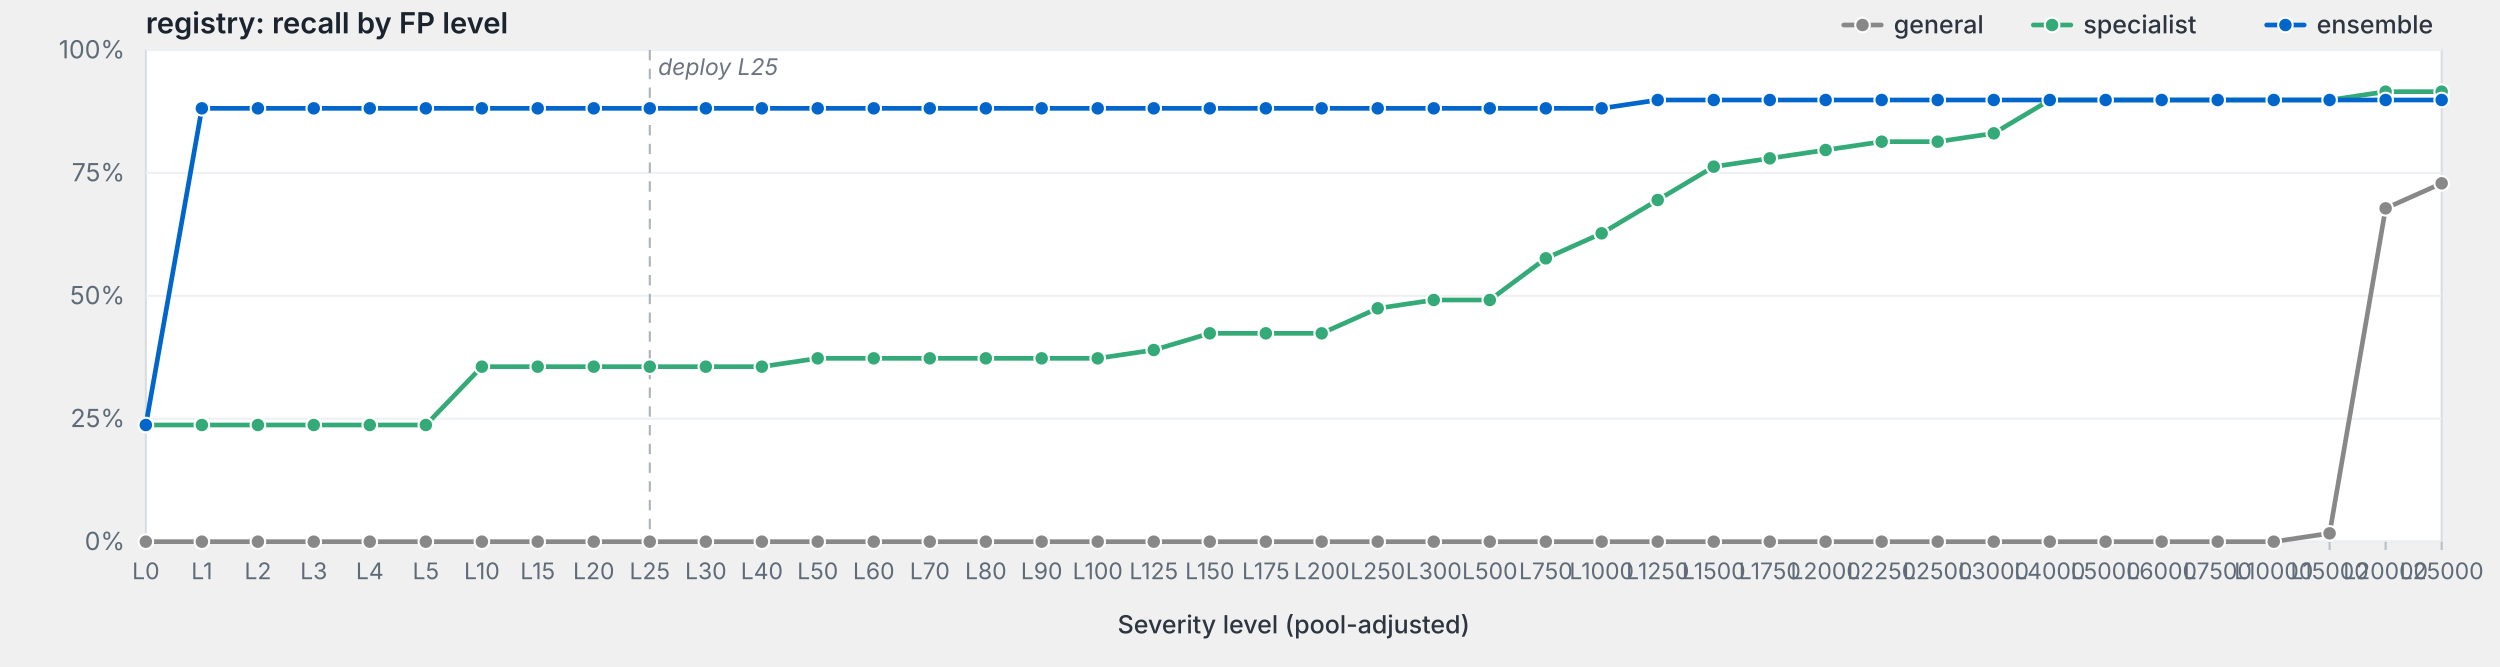
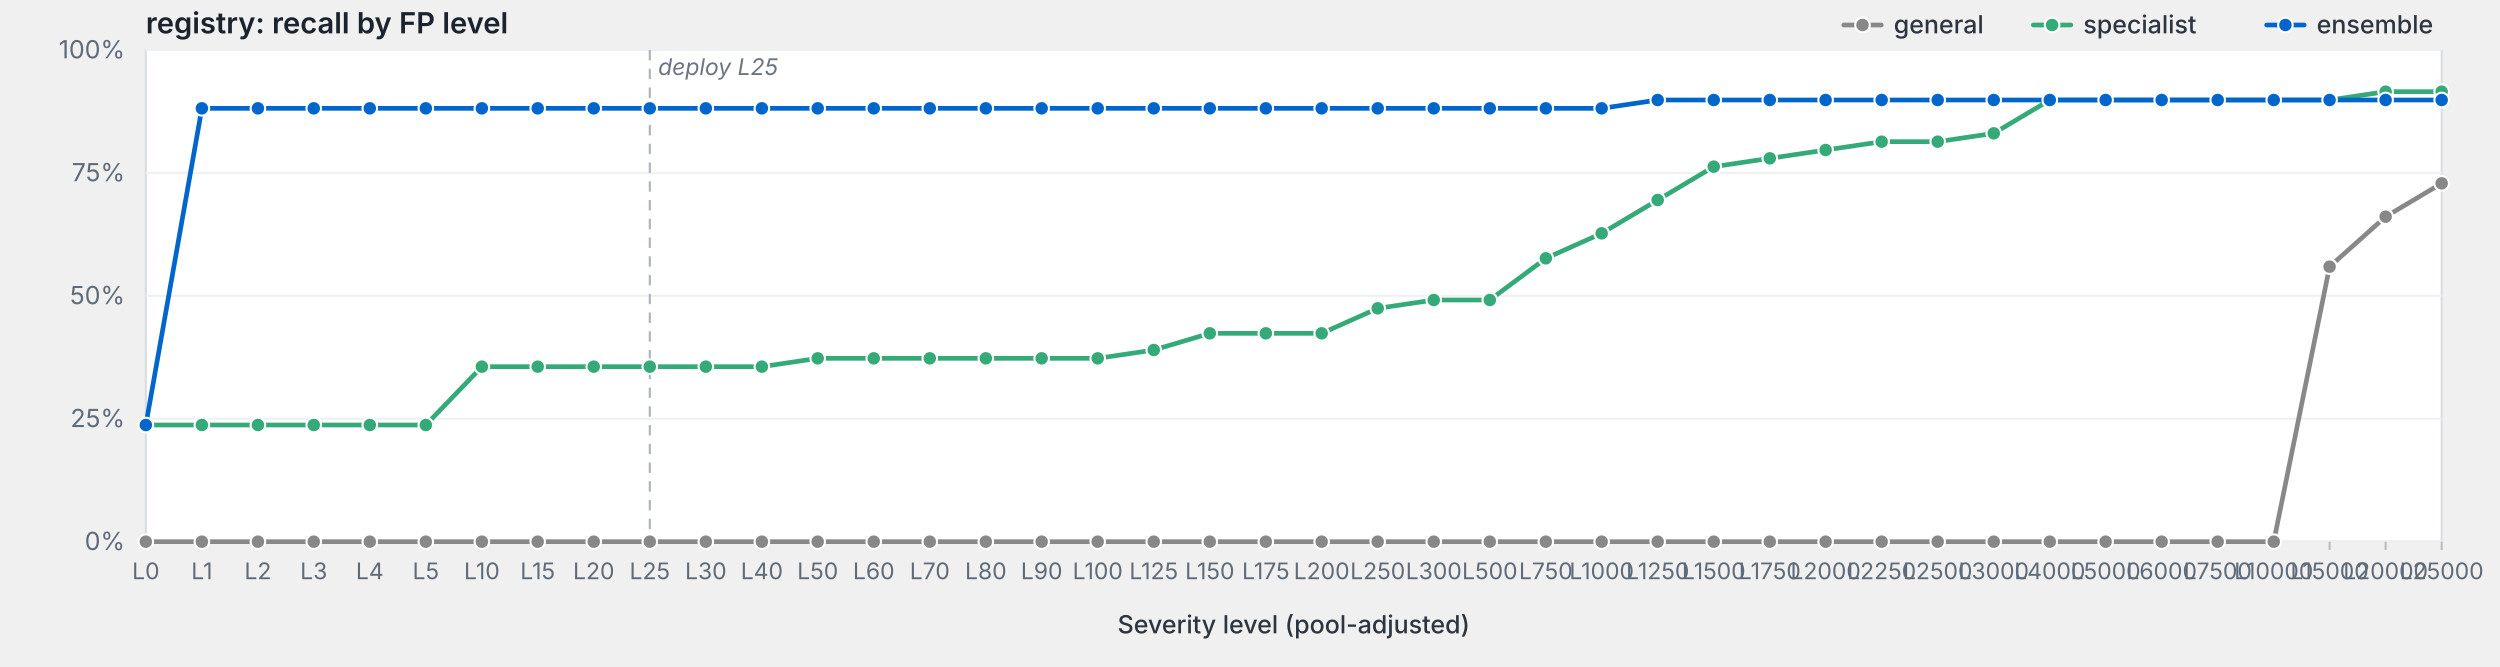
<svg xmlns="http://www.w3.org/2000/svg" viewBox="0 0 1200 320" width="1200" height="320" preserveAspectRatio="xMidYMid meet" role="img" aria-label="registry: recall by FP level">
  <style>svg { background: #fdfdfd; }.frame { fill: #fff; stroke: #d8dde3; stroke-width: 1; }.grid { stroke: #eef0f3; stroke-width: 1; }.tick { stroke: #b8bfc7; stroke-width: 1; }.axis-label { fill: #5f6b78; font-family: -apple-system, BlinkMacSystemFont, "Segoe UI", system-ui, sans-serif; font-size: 12px; }.x-label { fill: #5f6b78; font-family: -apple-system, BlinkMacSystemFont, "Segoe UI", system-ui, sans-serif; font-size: 11px; }.axis-title { fill: #2d3540; font-family: -apple-system, BlinkMacSystemFont, "Segoe UI", system-ui, sans-serif; font-size: 12px; font-weight: 500; }.title { fill: #1a232e; font-family: -apple-system, BlinkMacSystemFont, "Segoe UI", system-ui, sans-serif; font-size: 14px; font-weight: 600; }.deploy-marker { stroke: #aab2bd; stroke-width: 1; stroke-dasharray: 5,4; }.deploy-label { fill: #6b7480; font-family: -apple-system, BlinkMacSystemFont, "Segoe UI", system-ui, sans-serif; font-size: 11px; font-style: italic; }.curve { fill: none; stroke-width: 2.25; stroke-linejoin: round; stroke-linecap: round; }.marker { stroke: #fff; stroke-width: 1; }.legend-text { fill: #2d3540; font-family: -apple-system, BlinkMacSystemFont, "Segoe UI", system-ui, sans-serif; font-size: 12px; font-weight: 500; }</style>
  <text class="title" x="70" y="16">registry: recall by FP level</text>
  <rect class="frame" x="70" y="24" width="1102" height="236" />
  <line class="grid" x1="70" y1="260.0" x2="1172" y2="260.0" />
  <text class="axis-label" x="60" y="264.0" text-anchor="end">0%</text>
  <line class="grid" x1="70" y1="201.0" x2="1172" y2="201.0" />
  <text class="axis-label" x="60" y="205.0" text-anchor="end">25%</text>
  <line class="grid" x1="70" y1="142.0" x2="1172" y2="142.0" />
  <text class="axis-label" x="60" y="146.0" text-anchor="end">50%</text>
  <line class="grid" x1="70" y1="83.0" x2="1172" y2="83.0" />
  <text class="axis-label" x="60" y="87.0" text-anchor="end">75%</text>
  <line class="grid" x1="70" y1="24.0" x2="1172" y2="24.0" />
  <text class="axis-label" x="60" y="28.0" text-anchor="end">100%</text>
  <line class="deploy-marker" x1="311.9" y1="24" x2="311.9" y2="260" />
  <text class="deploy-label" x="315.9" y="36" text-anchor="start">deploy L25</text>
  <line class="tick" x1="70.0" y1="260" x2="70.0" y2="264" />
  <text class="x-label" x="70.0" y="278" text-anchor="middle">L0</text>
  <line class="tick" x1="96.9" y1="260" x2="96.9" y2="264" />
  <text class="x-label" x="96.9" y="278" text-anchor="middle">L1</text>
  <line class="tick" x1="123.8" y1="260" x2="123.8" y2="264" />
  <text class="x-label" x="123.8" y="278" text-anchor="middle">L2</text>
  <line class="tick" x1="150.6" y1="260" x2="150.6" y2="264" />
  <text class="x-label" x="150.6" y="278" text-anchor="middle">L3</text>
  <line class="tick" x1="177.5" y1="260" x2="177.5" y2="264" />
  <text class="x-label" x="177.5" y="278" text-anchor="middle">L4</text>
  <line class="tick" x1="204.4" y1="260" x2="204.4" y2="264" />
  <text class="x-label" x="204.4" y="278" text-anchor="middle">L5</text>
  <line class="tick" x1="231.3" y1="260" x2="231.3" y2="264" />
  <text class="x-label" x="231.3" y="278" text-anchor="middle">L10</text>
  <line class="tick" x1="258.1" y1="260" x2="258.1" y2="264" />
  <text class="x-label" x="258.1" y="278" text-anchor="middle">L15</text>
  <line class="tick" x1="285.0" y1="260" x2="285.0" y2="264" />
  <text class="x-label" x="285.0" y="278" text-anchor="middle">L20</text>
  <line class="tick" x1="311.9" y1="260" x2="311.9" y2="264" />
  <text class="x-label" x="311.9" y="278" text-anchor="middle">L25</text>
  <line class="tick" x1="338.8" y1="260" x2="338.8" y2="264" />
  <text class="x-label" x="338.8" y="278" text-anchor="middle">L30</text>
  <line class="tick" x1="365.7" y1="260" x2="365.7" y2="264" />
  <text class="x-label" x="365.7" y="278" text-anchor="middle">L40</text>
  <line class="tick" x1="392.5" y1="260" x2="392.5" y2="264" />
  <text class="x-label" x="392.5" y="278" text-anchor="middle">L50</text>
  <line class="tick" x1="419.4" y1="260" x2="419.4" y2="264" />
  <text class="x-label" x="419.4" y="278" text-anchor="middle">L60</text>
  <line class="tick" x1="446.3" y1="260" x2="446.3" y2="264" />
  <text class="x-label" x="446.3" y="278" text-anchor="middle">L70</text>
  <line class="tick" x1="473.2" y1="260" x2="473.2" y2="264" />
  <text class="x-label" x="473.2" y="278" text-anchor="middle">L80</text>
  <line class="tick" x1="500.0" y1="260" x2="500.0" y2="264" />
  <text class="x-label" x="500.0" y="278" text-anchor="middle">L90</text>
  <line class="tick" x1="526.9" y1="260" x2="526.9" y2="264" />
  <text class="x-label" x="526.9" y="278" text-anchor="middle">L100</text>
  <line class="tick" x1="553.8" y1="260" x2="553.8" y2="264" />
  <text class="x-label" x="553.8" y="278" text-anchor="middle">L125</text>
  <line class="tick" x1="580.7" y1="260" x2="580.7" y2="264" />
  <text class="x-label" x="580.7" y="278" text-anchor="middle">L150</text>
  <line class="tick" x1="607.6" y1="260" x2="607.6" y2="264" />
  <text class="x-label" x="607.6" y="278" text-anchor="middle">L175</text>
  <line class="tick" x1="634.4" y1="260" x2="634.4" y2="264" />
  <text class="x-label" x="634.4" y="278" text-anchor="middle">L200</text>
  <line class="tick" x1="661.3" y1="260" x2="661.3" y2="264" />
  <text class="x-label" x="661.3" y="278" text-anchor="middle">L250</text>
  <line class="tick" x1="688.2" y1="260" x2="688.2" y2="264" />
  <text class="x-label" x="688.2" y="278" text-anchor="middle">L300</text>
  <line class="tick" x1="715.1" y1="260" x2="715.1" y2="264" />
  <text class="x-label" x="715.1" y="278" text-anchor="middle">L500</text>
  <line class="tick" x1="742.0" y1="260" x2="742.0" y2="264" />
  <text class="x-label" x="742.0" y="278" text-anchor="middle">L750</text>
  <line class="tick" x1="768.8" y1="260" x2="768.8" y2="264" />
  <text class="x-label" x="768.8" y="278" text-anchor="middle">L1000</text>
  <line class="tick" x1="795.7" y1="260" x2="795.7" y2="264" />
  <text class="x-label" x="795.7" y="278" text-anchor="middle">L1250</text>
  <line class="tick" x1="822.6" y1="260" x2="822.6" y2="264" />
  <text class="x-label" x="822.6" y="278" text-anchor="middle">L1500</text>
  <line class="tick" x1="849.5" y1="260" x2="849.5" y2="264" />
  <text class="x-label" x="849.5" y="278" text-anchor="middle">L1750</text>
  <line class="tick" x1="876.3" y1="260" x2="876.3" y2="264" />
  <text class="x-label" x="876.3" y="278" text-anchor="middle">L2000</text>
  <line class="tick" x1="903.2" y1="260" x2="903.2" y2="264" />
  <text class="x-label" x="903.2" y="278" text-anchor="middle">L2250</text>
  <line class="tick" x1="930.1" y1="260" x2="930.1" y2="264" />
  <text class="x-label" x="930.1" y="278" text-anchor="middle">L2500</text>
  <line class="tick" x1="957.0" y1="260" x2="957.0" y2="264" />
  <text class="x-label" x="957.0" y="278" text-anchor="middle">L3000</text>
  <line class="tick" x1="983.9" y1="260" x2="983.9" y2="264" />
  <text class="x-label" x="983.9" y="278" text-anchor="middle">L4000</text>
  <line class="tick" x1="1010.7" y1="260" x2="1010.7" y2="264" />
  <text class="x-label" x="1010.7" y="278" text-anchor="middle">L5000</text>
  <line class="tick" x1="1037.6" y1="260" x2="1037.6" y2="264" />
  <text class="x-label" x="1037.6" y="278" text-anchor="middle">L6000</text>
  <line class="tick" x1="1064.5" y1="260" x2="1064.5" y2="264" />
  <text class="x-label" x="1064.5" y="278" text-anchor="middle">L7500</text>
  <line class="tick" x1="1091.4" y1="260" x2="1091.4" y2="264" />
  <text class="x-label" x="1091.4" y="278" text-anchor="middle">L10000</text>
  <line class="tick" x1="1118.2" y1="260" x2="1118.2" y2="264" />
  <text class="x-label" x="1118.2" y="278" text-anchor="middle">L15000</text>
  <line class="tick" x1="1145.1" y1="260" x2="1145.1" y2="264" />
  <text class="x-label" x="1145.1" y="278" text-anchor="middle">L20000</text>
  <line class="tick" x1="1172.0" y1="260" x2="1172.0" y2="264" />
  <text class="x-label" x="1172.0" y="278" text-anchor="middle">L25000</text>
  <text class="axis-title" x="621.0" y="304" text-anchor="middle">Severity level (pool-adjusted)</text>
-   <path class="curve" d="M70.0,260.0 L96.9,260.0 L123.8,260.0 L150.6,260.0 L177.5,260.0 L204.4,260.0 L231.3,260.0 L258.1,260.0 L285.0,260.0 L311.9,260.0 L338.8,260.0 L365.7,260.0 L392.5,260.0 L419.4,260.0 L446.3,260.0 L473.2,260.0 L500.0,260.0 L526.9,260.0 L553.8,260.0 L580.7,260.0 L607.6,260.0 L634.4,260.0 L661.3,260.0 L688.2,260.0 L715.1,260.0 L742.0,260.0 L768.8,260.0 L795.7,260.0 L822.6,260.0 L849.5,260.0 L876.3,260.0 L903.2,260.0 L930.1,260.0 L957.0,260.0 L983.9,260.0 L1010.7,260.0 L1037.6,260.0 L1064.5,260.0 L1091.4,260.0 L1118.2,256.0 L1145.1,100.0 L1172.0,88.0" stroke="#888" />
+   <path class="curve" d="M70.0,260.0 L96.9,260.0 L123.8,260.0 L150.6,260.0 L177.5,260.0 L204.4,260.0 L231.3,260.0 L258.1,260.0 L285.0,260.0 L311.9,260.0 L338.8,260.0 L365.7,260.0 L392.5,260.0 L419.4,260.0 L446.3,260.0 L473.2,260.0 L500.0,260.0 L526.9,260.0 L553.8,260.0 L580.7,260.0 L607.6,260.0 L634.4,260.0 L661.3,260.0 L688.2,260.0 L715.1,260.0 L742.0,260.0 L768.8,260.0 L795.7,260.0 L822.6,260.0 L849.5,260.0 L876.3,260.0 L903.2,260.0 L930.1,260.0 L957.0,260.0 L983.9,260.0 L1010.7,260.0 L1037.6,260.0 L1064.5,260.0 L1091.4,260.0 L1118.2,128.0 L1145.1,104.0 L1172.0,88.0" stroke="#888" />
  <circle class="marker" cx="70.0" cy="260.0" r="3.5" fill="#888" />
  <circle class="marker" cx="96.9" cy="260.0" r="3.5" fill="#888" />
  <circle class="marker" cx="123.8" cy="260.0" r="3.5" fill="#888" />
  <circle class="marker" cx="150.6" cy="260.0" r="3.5" fill="#888" />
  <circle class="marker" cx="177.5" cy="260.0" r="3.5" fill="#888" />
  <circle class="marker" cx="204.4" cy="260.0" r="3.5" fill="#888" />
  <circle class="marker" cx="231.3" cy="260.0" r="3.5" fill="#888" />
  <circle class="marker" cx="258.1" cy="260.0" r="3.5" fill="#888" />
  <circle class="marker" cx="285.0" cy="260.0" r="3.5" fill="#888" />
  <circle class="marker" cx="311.9" cy="260.0" r="3.5" fill="#888" />
  <circle class="marker" cx="338.8" cy="260.0" r="3.5" fill="#888" />
  <circle class="marker" cx="365.7" cy="260.0" r="3.5" fill="#888" />
  <circle class="marker" cx="392.5" cy="260.0" r="3.5" fill="#888" />
  <circle class="marker" cx="419.4" cy="260.0" r="3.5" fill="#888" />
  <circle class="marker" cx="446.3" cy="260.0" r="3.5" fill="#888" />
  <circle class="marker" cx="473.2" cy="260.0" r="3.5" fill="#888" />
  <circle class="marker" cx="500.0" cy="260.0" r="3.5" fill="#888" />
  <circle class="marker" cx="526.9" cy="260.0" r="3.5" fill="#888" />
  <circle class="marker" cx="553.8" cy="260.0" r="3.5" fill="#888" />
  <circle class="marker" cx="580.7" cy="260.0" r="3.5" fill="#888" />
  <circle class="marker" cx="607.6" cy="260.0" r="3.5" fill="#888" />
  <circle class="marker" cx="634.4" cy="260.0" r="3.5" fill="#888" />
  <circle class="marker" cx="661.3" cy="260.0" r="3.5" fill="#888" />
  <circle class="marker" cx="688.2" cy="260.0" r="3.5" fill="#888" />
  <circle class="marker" cx="715.1" cy="260.0" r="3.5" fill="#888" />
  <circle class="marker" cx="742.0" cy="260.0" r="3.5" fill="#888" />
  <circle class="marker" cx="768.8" cy="260.0" r="3.5" fill="#888" />
  <circle class="marker" cx="795.7" cy="260.0" r="3.5" fill="#888" />
  <circle class="marker" cx="822.6" cy="260.0" r="3.5" fill="#888" />
  <circle class="marker" cx="849.5" cy="260.0" r="3.5" fill="#888" />
  <circle class="marker" cx="876.3" cy="260.0" r="3.5" fill="#888" />
  <circle class="marker" cx="903.2" cy="260.0" r="3.5" fill="#888" />
  <circle class="marker" cx="930.1" cy="260.0" r="3.5" fill="#888" />
  <circle class="marker" cx="957.0" cy="260.0" r="3.5" fill="#888" />
  <circle class="marker" cx="983.9" cy="260.0" r="3.5" fill="#888" />
  <circle class="marker" cx="1010.7" cy="260.0" r="3.5" fill="#888" />
  <circle class="marker" cx="1037.6" cy="260.0" r="3.5" fill="#888" />
  <circle class="marker" cx="1064.5" cy="260.0" r="3.5" fill="#888" />
  <circle class="marker" cx="1091.4" cy="260.0" r="3.5" fill="#888" />
-   <circle class="marker" cx="1118.2" cy="256.0" r="3.5" fill="#888" />
-   <circle class="marker" cx="1145.1" cy="100.0" r="3.5" fill="#888" />
+   <circle class="marker" cx="1118.2" cy="128.0" r="3.5" fill="#888" />
+   <circle class="marker" cx="1145.1" cy="104.0" r="3.5" fill="#888" />
  <circle class="marker" cx="1172.0" cy="88.0" r="3.5" fill="#888" />
  <path class="curve" d="M70.0,204.0 L96.9,204.0 L123.8,204.0 L150.6,204.0 L177.5,204.0 L204.4,204.0 L231.3,176.0 L258.1,176.0 L285.0,176.0 L311.9,176.0 L338.8,176.0 L365.7,176.0 L392.5,172.0 L419.4,172.0 L446.3,172.0 L473.2,172.0 L500.0,172.0 L526.9,172.0 L553.8,168.0 L580.7,160.0 L607.6,160.0 L634.4,160.0 L661.3,148.0 L688.2,144.0 L715.1,144.0 L742.0,124.0 L768.8,112.0 L795.7,96.0 L822.6,80.0 L849.5,76.0 L876.3,72.0 L903.2,68.0 L930.1,68.0 L957.0,64.0 L983.9,48.0 L1010.7,48.0 L1037.6,48.0 L1064.5,48.0 L1091.4,48.0 L1118.2,48.0 L1145.1,44.0 L1172.0,44.0" stroke="#3a7" />
  <circle class="marker" cx="70.0" cy="204.0" r="3.5" fill="#3a7" />
  <circle class="marker" cx="96.9" cy="204.0" r="3.5" fill="#3a7" />
  <circle class="marker" cx="123.8" cy="204.0" r="3.5" fill="#3a7" />
  <circle class="marker" cx="150.6" cy="204.0" r="3.5" fill="#3a7" />
  <circle class="marker" cx="177.5" cy="204.0" r="3.5" fill="#3a7" />
  <circle class="marker" cx="204.4" cy="204.0" r="3.5" fill="#3a7" />
  <circle class="marker" cx="231.3" cy="176.0" r="3.5" fill="#3a7" />
  <circle class="marker" cx="258.1" cy="176.0" r="3.5" fill="#3a7" />
  <circle class="marker" cx="285.0" cy="176.0" r="3.5" fill="#3a7" />
  <circle class="marker" cx="311.9" cy="176.0" r="3.5" fill="#3a7" />
  <circle class="marker" cx="338.8" cy="176.0" r="3.5" fill="#3a7" />
  <circle class="marker" cx="365.7" cy="176.0" r="3.5" fill="#3a7" />
  <circle class="marker" cx="392.5" cy="172.0" r="3.5" fill="#3a7" />
  <circle class="marker" cx="419.4" cy="172.0" r="3.5" fill="#3a7" />
  <circle class="marker" cx="446.3" cy="172.0" r="3.5" fill="#3a7" />
  <circle class="marker" cx="473.2" cy="172.0" r="3.5" fill="#3a7" />
  <circle class="marker" cx="500.0" cy="172.0" r="3.5" fill="#3a7" />
  <circle class="marker" cx="526.9" cy="172.0" r="3.5" fill="#3a7" />
  <circle class="marker" cx="553.8" cy="168.0" r="3.5" fill="#3a7" />
  <circle class="marker" cx="580.7" cy="160.0" r="3.5" fill="#3a7" />
  <circle class="marker" cx="607.6" cy="160.0" r="3.5" fill="#3a7" />
  <circle class="marker" cx="634.4" cy="160.0" r="3.5" fill="#3a7" />
  <circle class="marker" cx="661.3" cy="148.0" r="3.5" fill="#3a7" />
  <circle class="marker" cx="688.2" cy="144.0" r="3.5" fill="#3a7" />
  <circle class="marker" cx="715.1" cy="144.0" r="3.5" fill="#3a7" />
  <circle class="marker" cx="742.0" cy="124.0" r="3.5" fill="#3a7" />
  <circle class="marker" cx="768.8" cy="112.0" r="3.5" fill="#3a7" />
  <circle class="marker" cx="795.7" cy="96.0" r="3.5" fill="#3a7" />
  <circle class="marker" cx="822.6" cy="80.0" r="3.5" fill="#3a7" />
  <circle class="marker" cx="849.5" cy="76.0" r="3.5" fill="#3a7" />
  <circle class="marker" cx="876.3" cy="72.0" r="3.5" fill="#3a7" />
  <circle class="marker" cx="903.2" cy="68.0" r="3.5" fill="#3a7" />
  <circle class="marker" cx="930.1" cy="68.0" r="3.5" fill="#3a7" />
  <circle class="marker" cx="957.0" cy="64.0" r="3.5" fill="#3a7" />
  <circle class="marker" cx="983.9" cy="48.0" r="3.5" fill="#3a7" />
  <circle class="marker" cx="1010.7" cy="48.0" r="3.5" fill="#3a7" />
  <circle class="marker" cx="1037.6" cy="48.0" r="3.5" fill="#3a7" />
  <circle class="marker" cx="1064.5" cy="48.0" r="3.5" fill="#3a7" />
  <circle class="marker" cx="1091.4" cy="48.0" r="3.5" fill="#3a7" />
  <circle class="marker" cx="1118.2" cy="48.0" r="3.5" fill="#3a7" />
  <circle class="marker" cx="1145.1" cy="44.0" r="3.5" fill="#3a7" />
  <circle class="marker" cx="1172.0" cy="44.0" r="3.5" fill="#3a7" />
  <path class="curve" d="M70.0,204.0 L96.9,52.0 L123.8,52.0 L150.6,52.0 L177.5,52.0 L204.4,52.0 L231.3,52.0 L258.1,52.0 L285.0,52.0 L311.9,52.0 L338.8,52.0 L365.7,52.0 L392.5,52.0 L419.4,52.0 L446.3,52.0 L473.2,52.0 L500.0,52.0 L526.9,52.0 L553.8,52.0 L580.7,52.0 L607.6,52.0 L634.4,52.0 L661.3,52.0 L688.2,52.0 L715.1,52.0 L742.0,52.0 L768.8,52.0 L795.7,48.0 L822.6,48.0 L849.5,48.0 L876.3,48.0 L903.2,48.0 L930.1,48.0 L957.0,48.0 L983.9,48.0 L1010.7,48.0 L1037.6,48.0 L1064.5,48.0 L1091.4,48.0 L1118.2,48.0 L1145.1,48.0 L1172.0,48.0" stroke="#06c" />
  <circle class="marker" cx="70.0" cy="204.0" r="3.5" fill="#06c" />
  <circle class="marker" cx="96.9" cy="52.0" r="3.5" fill="#06c" />
  <circle class="marker" cx="123.8" cy="52.0" r="3.5" fill="#06c" />
  <circle class="marker" cx="150.6" cy="52.0" r="3.5" fill="#06c" />
  <circle class="marker" cx="177.5" cy="52.0" r="3.5" fill="#06c" />
  <circle class="marker" cx="204.4" cy="52.0" r="3.5" fill="#06c" />
  <circle class="marker" cx="231.3" cy="52.0" r="3.5" fill="#06c" />
  <circle class="marker" cx="258.1" cy="52.0" r="3.5" fill="#06c" />
  <circle class="marker" cx="285.0" cy="52.0" r="3.5" fill="#06c" />
  <circle class="marker" cx="311.9" cy="52.0" r="3.5" fill="#06c" />
  <circle class="marker" cx="338.8" cy="52.0" r="3.5" fill="#06c" />
  <circle class="marker" cx="365.7" cy="52.0" r="3.5" fill="#06c" />
  <circle class="marker" cx="392.5" cy="52.0" r="3.5" fill="#06c" />
  <circle class="marker" cx="419.4" cy="52.0" r="3.5" fill="#06c" />
  <circle class="marker" cx="446.3" cy="52.0" r="3.5" fill="#06c" />
  <circle class="marker" cx="473.2" cy="52.0" r="3.5" fill="#06c" />
  <circle class="marker" cx="500.0" cy="52.0" r="3.5" fill="#06c" />
  <circle class="marker" cx="526.9" cy="52.0" r="3.5" fill="#06c" />
  <circle class="marker" cx="553.8" cy="52.0" r="3.5" fill="#06c" />
  <circle class="marker" cx="580.7" cy="52.0" r="3.5" fill="#06c" />
  <circle class="marker" cx="607.6" cy="52.0" r="3.5" fill="#06c" />
  <circle class="marker" cx="634.4" cy="52.0" r="3.5" fill="#06c" />
  <circle class="marker" cx="661.3" cy="52.0" r="3.5" fill="#06c" />
  <circle class="marker" cx="688.2" cy="52.0" r="3.5" fill="#06c" />
  <circle class="marker" cx="715.1" cy="52.0" r="3.5" fill="#06c" />
  <circle class="marker" cx="742.0" cy="52.0" r="3.5" fill="#06c" />
  <circle class="marker" cx="768.8" cy="52.0" r="3.5" fill="#06c" />
  <circle class="marker" cx="795.7" cy="48.0" r="3.5" fill="#06c" />
  <circle class="marker" cx="822.6" cy="48.0" r="3.5" fill="#06c" />
  <circle class="marker" cx="849.5" cy="48.0" r="3.5" fill="#06c" />
  <circle class="marker" cx="876.3" cy="48.0" r="3.5" fill="#06c" />
  <circle class="marker" cx="903.2" cy="48.0" r="3.5" fill="#06c" />
  <circle class="marker" cx="930.1" cy="48.0" r="3.5" fill="#06c" />
  <circle class="marker" cx="957.0" cy="48.0" r="3.5" fill="#06c" />
  <circle class="marker" cx="983.9" cy="48.0" r="3.5" fill="#06c" />
  <circle class="marker" cx="1010.7" cy="48.0" r="3.5" fill="#06c" />
  <circle class="marker" cx="1037.6" cy="48.0" r="3.5" fill="#06c" />
  <circle class="marker" cx="1064.5" cy="48.0" r="3.5" fill="#06c" />
  <circle class="marker" cx="1091.4" cy="48.0" r="3.5" fill="#06c" />
  <circle class="marker" cx="1118.2" cy="48.0" r="3.5" fill="#06c" />
  <circle class="marker" cx="1145.1" cy="48.0" r="3.5" fill="#06c" />
  <circle class="marker" cx="1172.0" cy="48.0" r="3.5" fill="#06c" />
  <line x1="1088.0" y1="12.0" x2="1106.0" y2="12.0" stroke="#06c" stroke-width="2.25" stroke-linecap="round" />
  <circle cx="1097.0" cy="12.0" r="3.5" fill="#06c" stroke="#fff" stroke-width="1" />
  <text class="legend-text" x="1112.0" y="16.0">ensemble</text>
  <line x1="976.0" y1="12.0" x2="994.0" y2="12.0" stroke="#3a7" stroke-width="2.25" stroke-linecap="round" />
  <circle cx="985.0" cy="12.0" r="3.5" fill="#3a7" stroke="#fff" stroke-width="1" />
  <text class="legend-text" x="1000.0" y="16.0">specialist</text>
  <line x1="885.0" y1="12.0" x2="903.0" y2="12.0" stroke="#888" stroke-width="2.25" stroke-linecap="round" />
  <circle cx="894.0" cy="12.0" r="3.5" fill="#888" stroke="#fff" stroke-width="1" />
  <text class="legend-text" x="909.0" y="16.0">general</text>
</svg>
